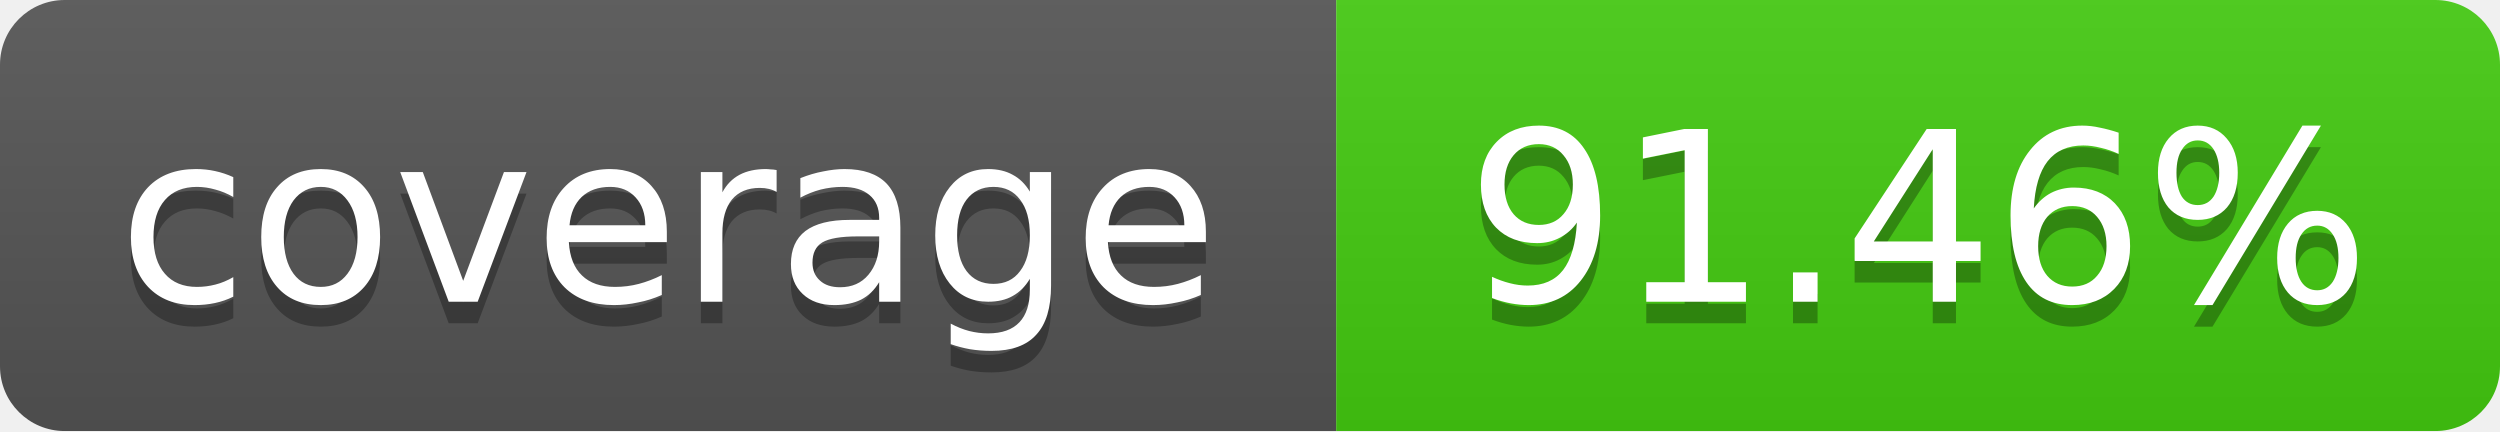
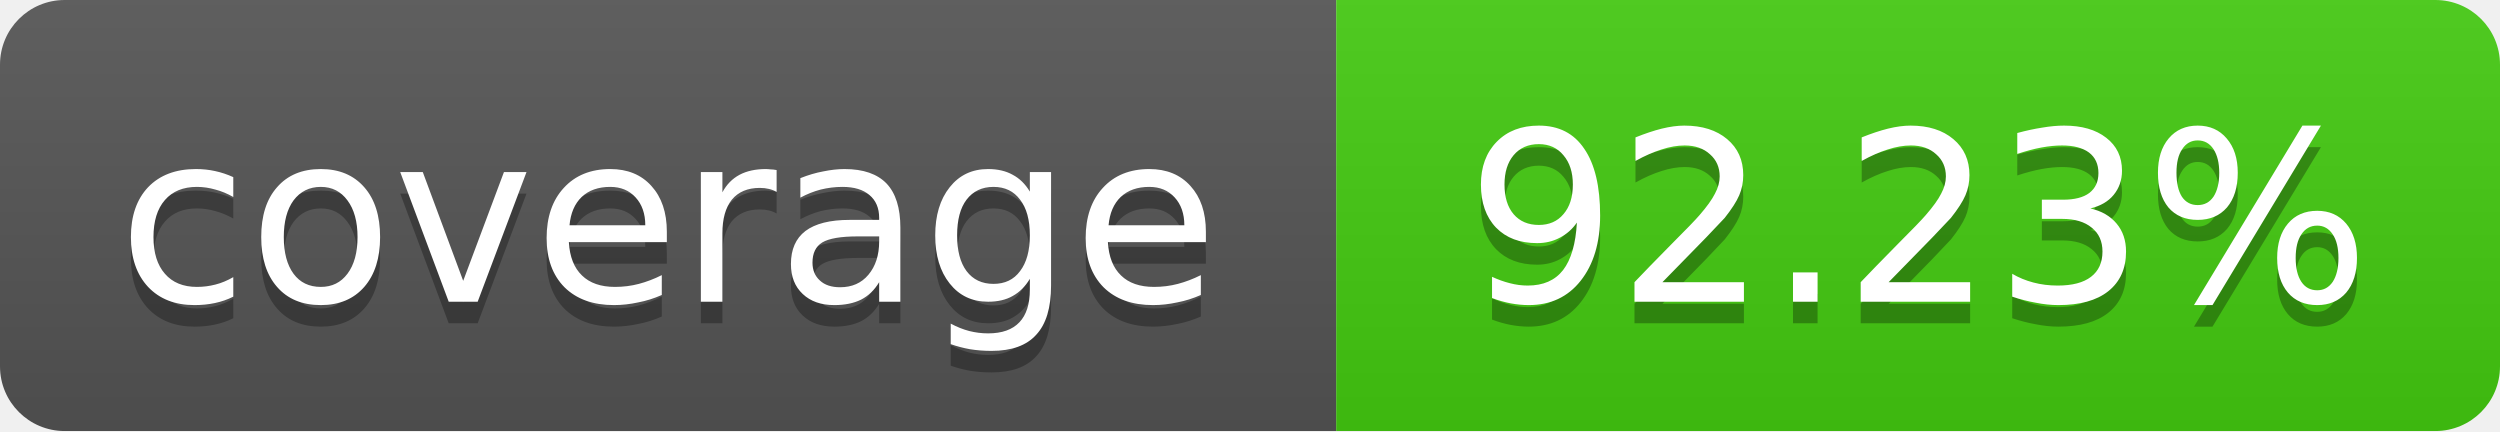
<svg xmlns="http://www.w3.org/2000/svg" width="116" height="20">
  <linearGradient id="b" x2="0" y2="100%">
    <stop offset="0" stop-color="#bbb" stop-opacity=".1" />
    <stop offset="1" stop-opacity=".1" />
  </linearGradient>
  <mask id="a">
    <rect width="116" height="20" rx="3" fill="#fff" />
  </mask>
  <g mask="url(#a)">
    <path fill="#555" d="M0 0 h62 v20 H0 z" />
    <path fill="#4c1" d="M62 0 h54 v20 H62 z" />
    <path fill="url(#b)" d="M0 0 h116 v20 H0 z" />
  </g>
  <g fill="#fff" text-anchor="middle">
    <g font-family="DejaVu Sans,Verdana,Geneva,sans-serif" font-size="11">
      <text x="31" y="15" fill="#010101" fill-opacity=".3">
         coverage
       </text>
      <text x="31" y="14">
         coverage
       </text>
      <text x="89" y="15" fill="#010101" fill-opacity=".3">
-          91.46%
+          92.23%
       </text>
      <text x="89" y="14">
-        91.46%
+        92.23%
       </text>
    </g>
  </g>
</svg>
